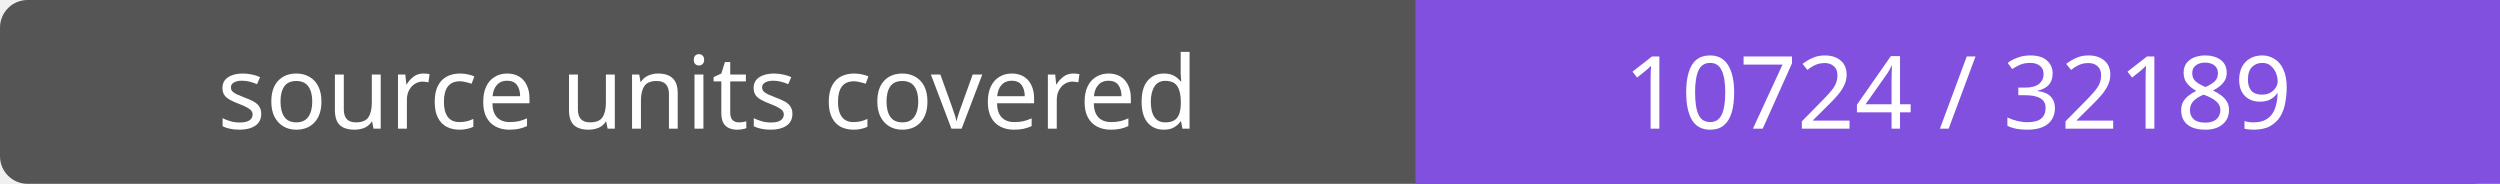
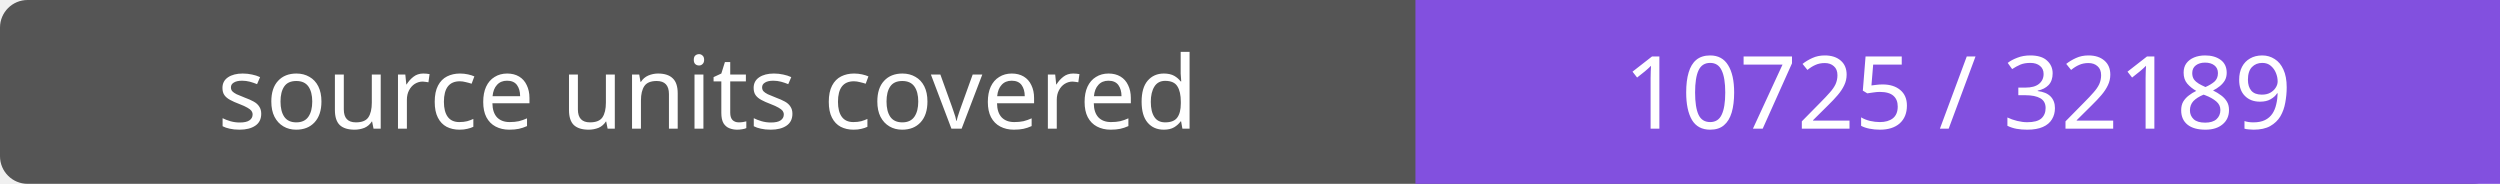
- <svg xmlns="http://www.w3.org/2000/svg" width="272" height="20" role="img" aria-label="source units covered: 10724 / 32189">
+ <svg xmlns="http://www.w3.org/2000/svg" width="272" height="20" role="img" aria-label="source units covered: 10725 / 32189">
  <rect width="272" height="20" rx="3" fill="#555" />
  <path fill="#8250df" d="M154 0h118v20H154z" />
  <g fill="#fff" text-anchor="middle" font-family="Verdana,sans-serif" font-size="11">
    <text x="77.0" y="14">source units covered</text>
-     <text x="213.0" y="14">10724 / 32189</text>
+     <text x="213.0" y="14">10725 / 32189</text>
  </g>
</svg>
